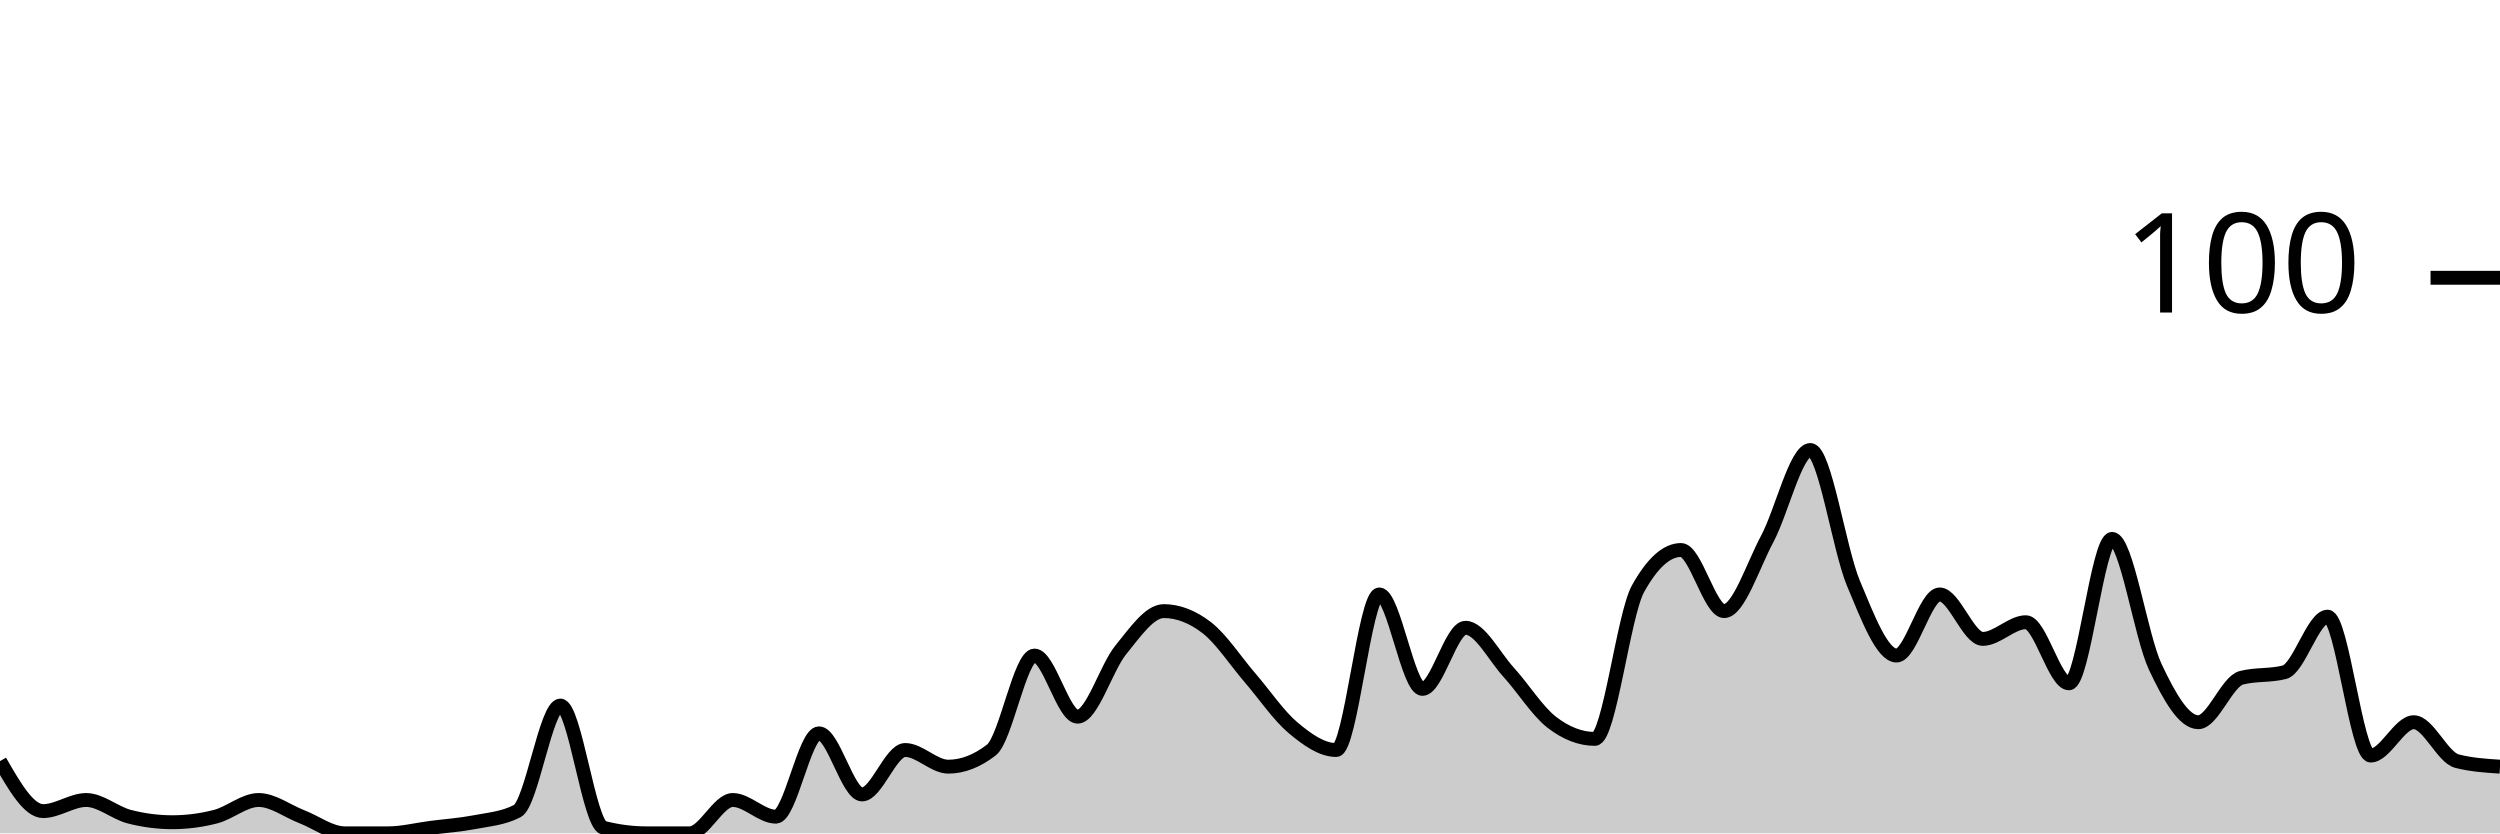
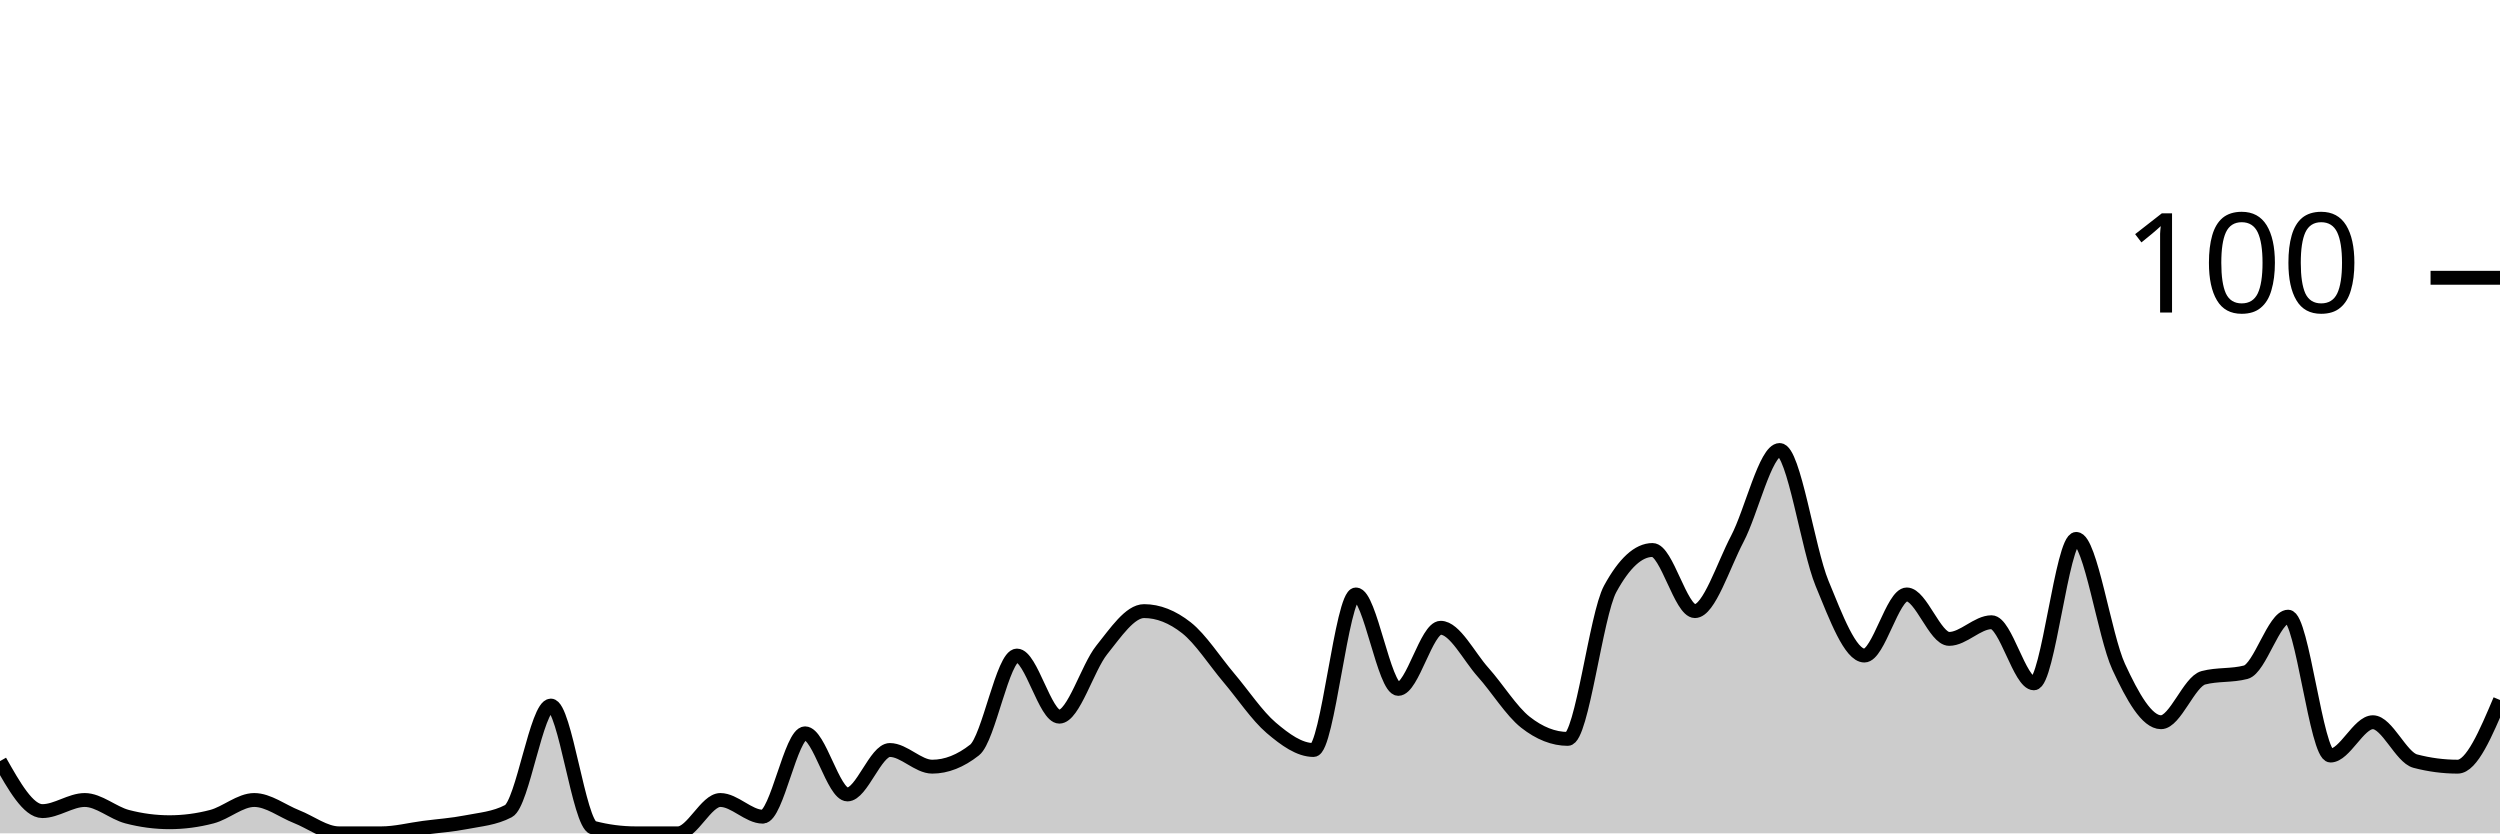
<svg xmlns="http://www.w3.org/2000/svg" viewBox="0 0 180 60">
  <g transform="translate(0,20)">
-     <path class="area" fill="rgba(0, 0, 0, 0.2)" d="M0,34.8C1.034,36.6,2.069,38.4,3.103,38.4C4.138,38.4,5.172,37.6,6.207,37.6C7.241,37.6,8.276,38.533,9.31,38.8C10.345,39.067,11.379,39.2,12.414,39.2C13.448,39.2,14.483,39.067,15.517,38.8C16.552,38.533,17.586,37.6,18.621,37.6C19.655,37.6,20.69,38.4,21.724,38.8C22.759,39.2,23.793,40,24.828,40C25.862,40,26.897,40,27.931,40C28.966,40,30,39.733,31.034,39.6C32.069,39.467,33.103,39.4,34.138,39.2C35.172,39,36.207,38.933,37.241,38.4C38.276,37.867,39.31,30.8,40.345,30.8C41.379,30.8,42.414,39.333,43.448,39.6C44.483,39.867,45.517,40,46.552,40C47.586,40,48.621,40,49.655,40C50.69,40,51.724,37.6,52.759,37.6C53.793,37.6,54.828,38.8,55.862,38.8C56.897,38.8,57.931,32.8,58.966,32.8C60,32.8,61.034,37.2,62.069,37.2C63.103,37.2,64.138,34,65.172,34C66.207,34,67.241,35.2,68.276,35.2C69.31,35.2,70.345,34.8,71.379,34C72.414,33.2,73.448,27.2,74.483,27.2C75.517,27.2,76.552,31.6,77.586,31.6C78.621,31.6,79.655,28.067,80.69,26.8C81.724,25.533,82.759,24,83.793,24C84.828,24,85.862,24.4,86.897,25.2C87.931,26,88.966,27.6,90,28.8C91.034,30,92.069,31.533,93.103,32.4C94.138,33.267,95.172,34,96.207,34C97.241,34,98.276,22.8,99.31,22.8C100.345,22.8,101.379,29.6,102.414,29.6C103.448,29.6,104.483,25.2,105.517,25.2C106.552,25.2,107.586,27.267,108.621,28.4C109.655,29.533,110.69,31.2,111.724,32C112.759,32.8,113.793,33.2,114.828,33.2C115.862,33.2,116.897,24.267,117.931,22.4C118.966,20.533,120,19.6,121.034,19.6C122.069,19.6,123.103,24,124.138,24C125.172,24,126.207,20.733,127.241,18.8C128.276,16.867,129.31,12.4,130.345,12.4C131.379,12.4,132.414,19.533,133.448,22C134.483,24.467,135.517,27.2,136.552,27.2C137.586,27.2,138.621,22.8,139.655,22.8C140.69,22.8,141.724,26,142.759,26C143.793,26,144.828,24.8,145.862,24.8C146.897,24.8,147.931,29.2,148.966,29.2C150,29.2,151.034,18.8,152.069,18.8C153.103,18.8,154.138,25.8,155.172,28C156.207,30.2,157.241,32,158.276,32C159.31,32,160.345,29.067,161.379,28.8C162.414,28.533,163.448,28.667,164.483,28.4C165.517,28.133,166.552,24.4,167.586,24.4C168.621,24.4,169.655,34.4,170.69,34.4C171.724,34.4,172.759,32,173.793,32C174.828,32,175.862,34.533,176.897,34.8C177.931,35.067,178.966,35.133,180,35.2L180,40C178.966,40,177.931,40,176.897,40C175.862,40,174.828,40,173.793,40C172.759,40,171.724,40,170.69,40C169.655,40,168.621,40,167.586,40C166.552,40,165.517,40,164.483,40C163.448,40,162.414,40,161.379,40C160.345,40,159.31,40,158.276,40C157.241,40,156.207,40,155.172,40C154.138,40,153.103,40,152.069,40C151.034,40,150,40,148.966,40C147.931,40,146.897,40,145.862,40C144.828,40,143.793,40,142.759,40C141.724,40,140.69,40,139.655,40C138.621,40,137.586,40,136.552,40C135.517,40,134.483,40,133.448,40C132.414,40,131.379,40,130.345,40C129.31,40,128.276,40,127.241,40C126.207,40,125.172,40,124.138,40C123.103,40,122.069,40,121.034,40C120,40,118.966,40,117.931,40C116.897,40,115.862,40,114.828,40C113.793,40,112.759,40,111.724,40C110.69,40,109.655,40,108.621,40C107.586,40,106.552,40,105.517,40C104.483,40,103.448,40,102.414,40C101.379,40,100.345,40,99.31,40C98.276,40,97.241,40,96.207,40C95.172,40,94.138,40,93.103,40C92.069,40,91.034,40,90,40C88.966,40,87.931,40,86.897,40C85.862,40,84.828,40,83.793,40C82.759,40,81.724,40,80.69,40C79.655,40,78.621,40,77.586,40C76.552,40,75.517,40,74.483,40C73.448,40,72.414,40,71.379,40C70.345,40,69.31,40,68.276,40C67.241,40,66.207,40,65.172,40C64.138,40,63.103,40,62.069,40C61.034,40,60,40,58.966,40C57.931,40,56.897,40,55.862,40C54.828,40,53.793,40,52.759,40C51.724,40,50.69,40,49.655,40C48.621,40,47.586,40,46.552,40C45.517,40,44.483,40,43.448,40C42.414,40,41.379,40,40.345,40C39.31,40,38.276,40,37.241,40C36.207,40,35.172,40,34.138,40C33.103,40,32.069,40,31.034,40C30,40,28.966,40,27.931,40C26.897,40,25.862,40,24.828,40C23.793,40,22.759,40,21.724,40C20.69,40,19.655,40,18.621,40C17.586,40,16.552,40,15.517,40C14.483,40,13.448,40,12.414,40C11.379,40,10.345,40,9.31,40C8.276,40,7.241,40,6.207,40C5.172,40,4.138,40,3.103,40C2.069,40,1.034,40,0,40Z" />
-     <path class="line" stroke="black" fill="none" d="M0,34.8C1.034,36.6,2.069,38.4,3.103,38.4C4.138,38.4,5.172,37.6,6.207,37.6C7.241,37.6,8.276,38.533,9.31,38.8C10.345,39.067,11.379,39.2,12.414,39.2C13.448,39.2,14.483,39.067,15.517,38.8C16.552,38.533,17.586,37.6,18.621,37.6C19.655,37.6,20.69,38.4,21.724,38.8C22.759,39.2,23.793,40,24.828,40C25.862,40,26.897,40,27.931,40C28.966,40,30,39.733,31.034,39.6C32.069,39.467,33.103,39.4,34.138,39.2C35.172,39,36.207,38.933,37.241,38.4C38.276,37.867,39.31,30.8,40.345,30.8C41.379,30.8,42.414,39.333,43.448,39.6C44.483,39.867,45.517,40,46.552,40C47.586,40,48.621,40,49.655,40C50.69,40,51.724,37.6,52.759,37.6C53.793,37.6,54.828,38.8,55.862,38.8C56.897,38.8,57.931,32.8,58.966,32.8C60,32.8,61.034,37.2,62.069,37.2C63.103,37.2,64.138,34,65.172,34C66.207,34,67.241,35.2,68.276,35.2C69.31,35.2,70.345,34.8,71.379,34C72.414,33.2,73.448,27.2,74.483,27.2C75.517,27.2,76.552,31.6,77.586,31.6C78.621,31.6,79.655,28.067,80.69,26.8C81.724,25.533,82.759,24,83.793,24C84.828,24,85.862,24.4,86.897,25.2C87.931,26,88.966,27.6,90,28.8C91.034,30,92.069,31.533,93.103,32.4C94.138,33.267,95.172,34,96.207,34C97.241,34,98.276,22.8,99.31,22.8C100.345,22.8,101.379,29.6,102.414,29.6C103.448,29.6,104.483,25.2,105.517,25.2C106.552,25.2,107.586,27.267,108.621,28.4C109.655,29.533,110.69,31.2,111.724,32C112.759,32.8,113.793,33.2,114.828,33.2C115.862,33.2,116.897,24.267,117.931,22.4C118.966,20.533,120,19.6,121.034,19.6C122.069,19.6,123.103,24,124.138,24C125.172,24,126.207,20.733,127.241,18.8C128.276,16.867,129.31,12.4,130.345,12.4C131.379,12.4,132.414,19.533,133.448,22C134.483,24.467,135.517,27.2,136.552,27.2C137.586,27.2,138.621,22.8,139.655,22.8C140.69,22.8,141.724,26,142.759,26C143.793,26,144.828,24.8,145.862,24.8C146.897,24.8,147.931,29.2,148.966,29.2C150,29.2,151.034,18.8,152.069,18.8C153.103,18.8,154.138,25.8,155.172,28C156.207,30.2,157.241,32,158.276,32C159.31,32,160.345,29.067,161.379,28.8C162.414,28.533,163.448,28.667,164.483,28.4C165.517,28.133,166.552,24.4,167.586,24.4C168.621,24.4,169.655,34.4,170.69,34.4C171.724,34.4,172.759,32,173.793,32C174.828,32,175.862,34.533,176.897,34.8C177.931,35.067,178.966,35.133,180,35.2" />
+     <path class="area" fill="rgba(0, 0, 0, 0.2)" d="M0,34.8C1.017,36.6,2.034,38.4,3.051,38.4C4.068,38.4,5.085,37.6,6.102,37.6C7.119,37.6,8.136,38.533,9.153,38.8C10.169,39.067,11.186,39.2,12.203,39.2C13.22,39.2,14.237,39.067,15.254,38.8C16.271,38.533,17.288,37.6,18.305,37.6C19.322,37.6,20.339,38.4,21.356,38.8C22.373,39.2,23.39,40,24.407,40C25.424,40,26.441,40,27.458,40C28.475,40,29.492,39.733,30.508,39.6C31.525,39.467,32.542,39.4,33.559,39.2C34.576,39,35.593,38.933,36.61,38.4C37.627,37.867,38.644,30.8,39.661,30.8C40.678,30.8,41.695,39.333,42.712,39.6C43.729,39.867,44.746,40,45.763,40C46.78,40,47.797,40,48.814,40C49.831,40,50.847,37.6,51.864,37.6C52.881,37.6,53.898,38.8,54.915,38.8C55.932,38.8,56.949,32.8,57.966,32.8C58.983,32.8,60,37.2,61.017,37.2C62.034,37.2,63.051,34,64.068,34C65.085,34,66.102,35.2,67.119,35.2C68.136,35.2,69.153,34.8,70.169,34C71.186,33.2,72.203,27.2,73.22,27.2C74.237,27.2,75.254,31.6,76.271,31.6C77.288,31.6,78.305,28.067,79.322,26.8C80.339,25.533,81.356,24,82.373,24C83.39,24,84.407,24.4,85.424,25.2C86.441,26,87.458,27.6,88.475,28.8C89.492,30,90.508,31.533,91.525,32.4C92.542,33.267,93.559,34,94.576,34C95.593,34,96.61,22.8,97.627,22.8C98.644,22.8,99.661,29.6,100.678,29.6C101.695,29.6,102.712,25.2,103.729,25.2C104.746,25.2,105.763,27.267,106.78,28.4C107.797,29.533,108.814,31.2,109.831,32C110.847,32.8,111.864,33.2,112.881,33.2C113.898,33.2,114.915,24.267,115.932,22.4C116.949,20.533,117.966,19.6,118.983,19.6C120,19.6,121.017,24,122.034,24C123.051,24,124.068,20.733,125.085,18.8C126.102,16.867,127.119,12.4,128.136,12.4C129.153,12.4,130.169,19.533,131.186,22C132.203,24.467,133.22,27.2,134.237,27.2C135.254,27.2,136.271,22.8,137.288,22.8C138.305,22.8,139.322,26,140.339,26C141.356,26,142.373,24.8,143.39,24.8C144.407,24.8,145.424,29.2,146.441,29.2C147.458,29.2,148.475,18.8,149.492,18.8C150.508,18.8,151.525,25.8,152.542,28C153.559,30.2,154.576,32,155.593,32C156.61,32,157.627,29.067,158.644,28.8C159.661,28.533,160.678,28.667,161.695,28.4C162.712,28.133,163.729,24.4,164.746,24.4C165.763,24.4,166.78,34.4,167.797,34.4C168.814,34.4,169.831,32,170.847,32C171.864,32,172.881,34.533,173.898,34.8C174.915,35.067,175.932,35.2,176.949,35.2C177.966,35.2,178.983,32.8,180,30.4L180,40C178.983,40,177.966,40,176.949,40C175.932,40,174.915,40,173.898,40C172.881,40,171.864,40,170.847,40C169.831,40,168.814,40,167.797,40C166.78,40,165.763,40,164.746,40C163.729,40,162.712,40,161.695,40C160.678,40,159.661,40,158.644,40C157.627,40,156.61,40,155.593,40C154.576,40,153.559,40,152.542,40C151.525,40,150.508,40,149.492,40C148.475,40,147.458,40,146.441,40C145.424,40,144.407,40,143.39,40C142.373,40,141.356,40,140.339,40C139.322,40,138.305,40,137.288,40C136.271,40,135.254,40,134.237,40C133.22,40,132.203,40,131.186,40C130.169,40,129.153,40,128.136,40C127.119,40,126.102,40,125.085,40C124.068,40,123.051,40,122.034,40C121.017,40,120,40,118.983,40C117.966,40,116.949,40,115.932,40C114.915,40,113.898,40,112.881,40C111.864,40,110.847,40,109.831,40C108.814,40,107.797,40,106.78,40C105.763,40,104.746,40,103.729,40C102.712,40,101.695,40,100.678,40C99.661,40,98.644,40,97.627,40C96.61,40,95.593,40,94.576,40C93.559,40,92.542,40,91.525,40C90.508,40,89.492,40,88.475,40C87.458,40,86.441,40,85.424,40C84.407,40,83.39,40,82.373,40C81.356,40,80.339,40,79.322,40C78.305,40,77.288,40,76.271,40C75.254,40,74.237,40,73.22,40C72.203,40,71.186,40,70.169,40C69.153,40,68.136,40,67.119,40C66.102,40,65.085,40,64.068,40C63.051,40,62.034,40,61.017,40C60,40,58.983,40,57.966,40C56.949,40,55.932,40,54.915,40C53.898,40,52.881,40,51.864,40C50.847,40,49.831,40,48.814,40C47.797,40,46.78,40,45.763,40C44.746,40,43.729,40,42.712,40C41.695,40,40.678,40,39.661,40C38.644,40,37.627,40,36.61,40C35.593,40,34.576,40,33.559,40C32.542,40,31.525,40,30.508,40C29.492,40,28.475,40,27.458,40C26.441,40,25.424,40,24.407,40C23.39,40,22.373,40,21.356,40C20.339,40,19.322,40,18.305,40C17.288,40,16.271,40,15.254,40C14.237,40,13.22,40,12.203,40C11.186,40,10.169,40,9.153,40C8.136,40,7.119,40,6.102,40C5.085,40,4.068,40,3.051,40C2.034,40,1.017,40,0,40Z" />
+     <path class="line" stroke="black" fill="none" d="M0,34.8C1.017,36.6,2.034,38.4,3.051,38.4C4.068,38.4,5.085,37.6,6.102,37.6C7.119,37.6,8.136,38.533,9.153,38.8C10.169,39.067,11.186,39.2,12.203,39.2C13.22,39.2,14.237,39.067,15.254,38.8C16.271,38.533,17.288,37.6,18.305,37.6C19.322,37.6,20.339,38.4,21.356,38.8C22.373,39.2,23.39,40,24.407,40C25.424,40,26.441,40,27.458,40C28.475,40,29.492,39.733,30.508,39.6C31.525,39.467,32.542,39.4,33.559,39.2C34.576,39,35.593,38.933,36.61,38.4C37.627,37.867,38.644,30.8,39.661,30.8C40.678,30.8,41.695,39.333,42.712,39.6C43.729,39.867,44.746,40,45.763,40C46.78,40,47.797,40,48.814,40C49.831,40,50.847,37.6,51.864,37.6C52.881,37.6,53.898,38.8,54.915,38.8C55.932,38.8,56.949,32.8,57.966,32.8C58.983,32.8,60,37.2,61.017,37.2C62.034,37.2,63.051,34,64.068,34C65.085,34,66.102,35.2,67.119,35.2C68.136,35.2,69.153,34.8,70.169,34C71.186,33.2,72.203,27.2,73.22,27.2C74.237,27.2,75.254,31.6,76.271,31.6C77.288,31.6,78.305,28.067,79.322,26.8C80.339,25.533,81.356,24,82.373,24C83.39,24,84.407,24.4,85.424,25.2C86.441,26,87.458,27.6,88.475,28.8C89.492,30,90.508,31.533,91.525,32.4C92.542,33.267,93.559,34,94.576,34C95.593,34,96.61,22.8,97.627,22.8C98.644,22.8,99.661,29.6,100.678,29.6C101.695,29.6,102.712,25.2,103.729,25.2C104.746,25.2,105.763,27.267,106.78,28.4C107.797,29.533,108.814,31.2,109.831,32C110.847,32.8,111.864,33.2,112.881,33.2C113.898,33.2,114.915,24.267,115.932,22.4C116.949,20.533,117.966,19.6,118.983,19.6C120,19.6,121.017,24,122.034,24C123.051,24,124.068,20.733,125.085,18.8C126.102,16.867,127.119,12.4,128.136,12.4C129.153,12.4,130.169,19.533,131.186,22C132.203,24.467,133.22,27.2,134.237,27.2C135.254,27.2,136.271,22.8,137.288,22.8C138.305,22.8,139.322,26,140.339,26C141.356,26,142.373,24.8,143.39,24.8C144.407,24.8,145.424,29.2,146.441,29.2C147.458,29.2,148.475,18.8,149.492,18.8C150.508,18.8,151.525,25.8,152.542,28C153.559,30.2,154.576,32,155.593,32C156.61,32,157.627,29.067,158.644,28.8C159.661,28.533,160.678,28.667,161.695,28.4C162.712,28.133,163.729,24.4,164.746,24.4C165.763,24.4,166.78,34.4,167.797,34.4C168.814,34.4,169.831,32,170.847,32C171.864,32,172.881,34.533,173.898,34.8C174.915,35.067,175.932,35.2,176.949,35.2C177.966,35.2,178.983,32.8,180,30.4" />
    <path class="axis-ceiling" stroke-width="1" stroke="black" fill="none" d="M175,0L180,0" />
    <text class="axis-ceiling-label" font-family="sans-serif" text-anchor="end" font-size="10px" x="170" y="2.5">100</text>
  </g>
</svg>
